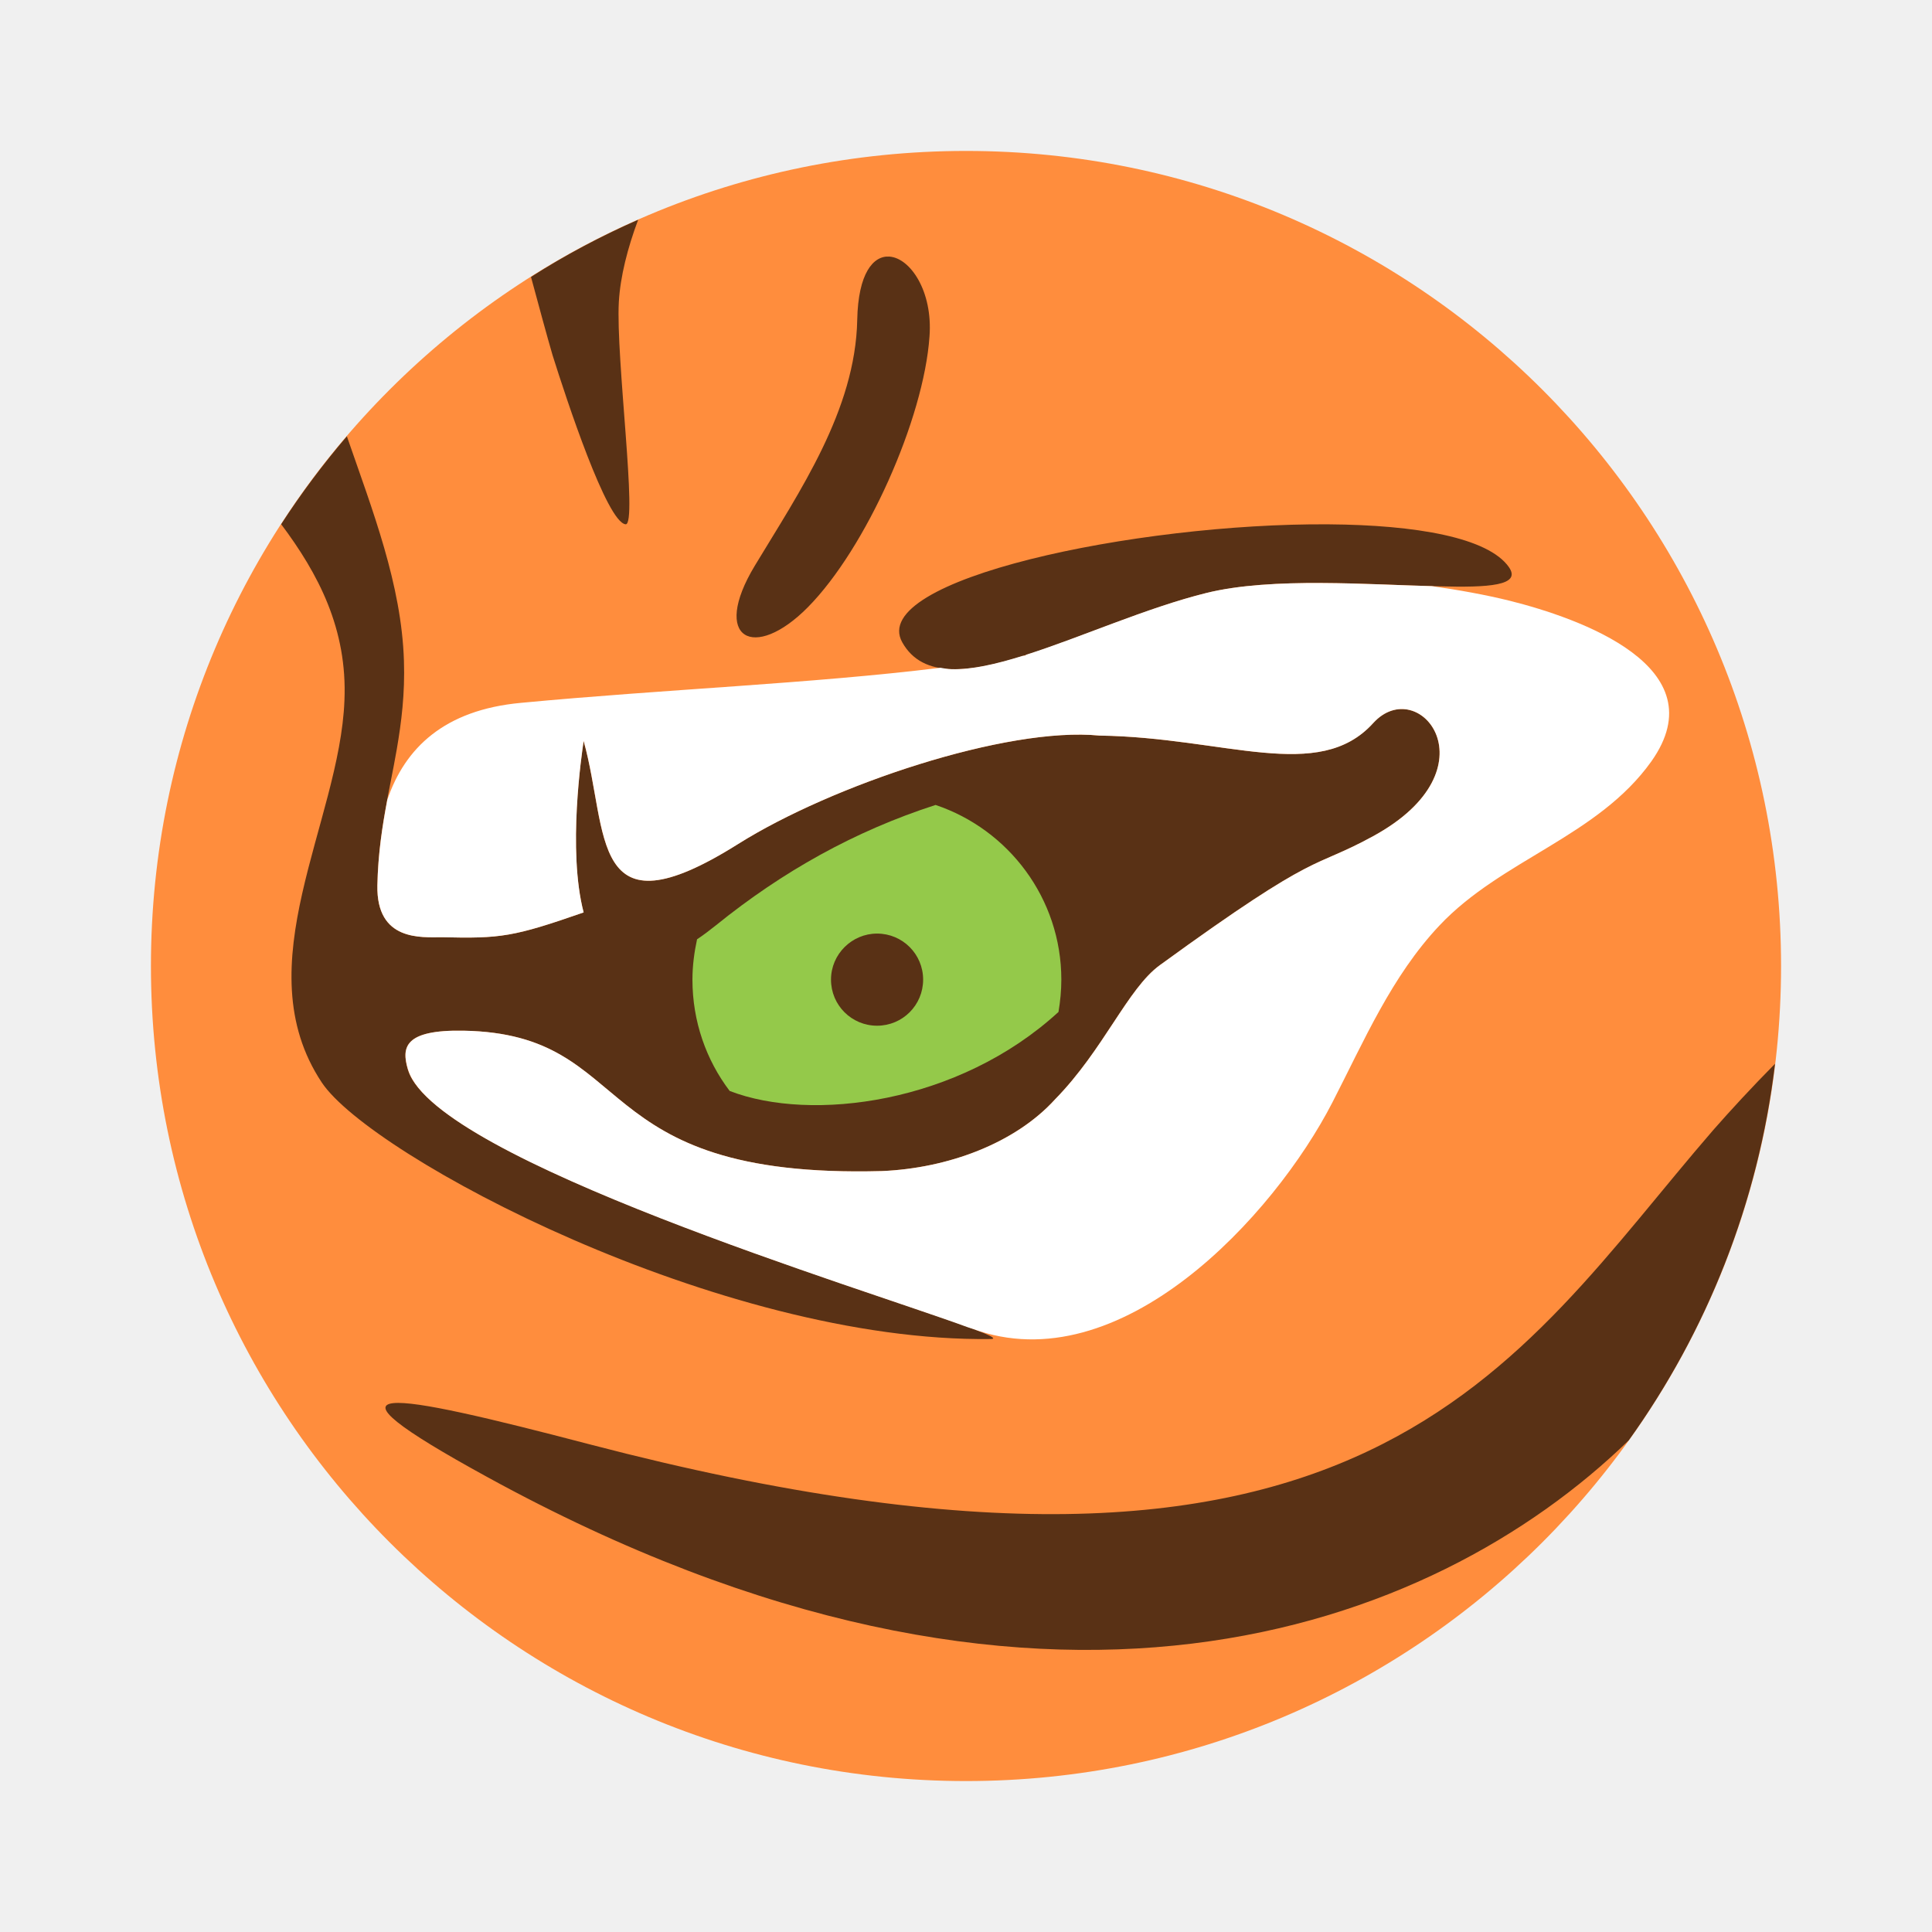
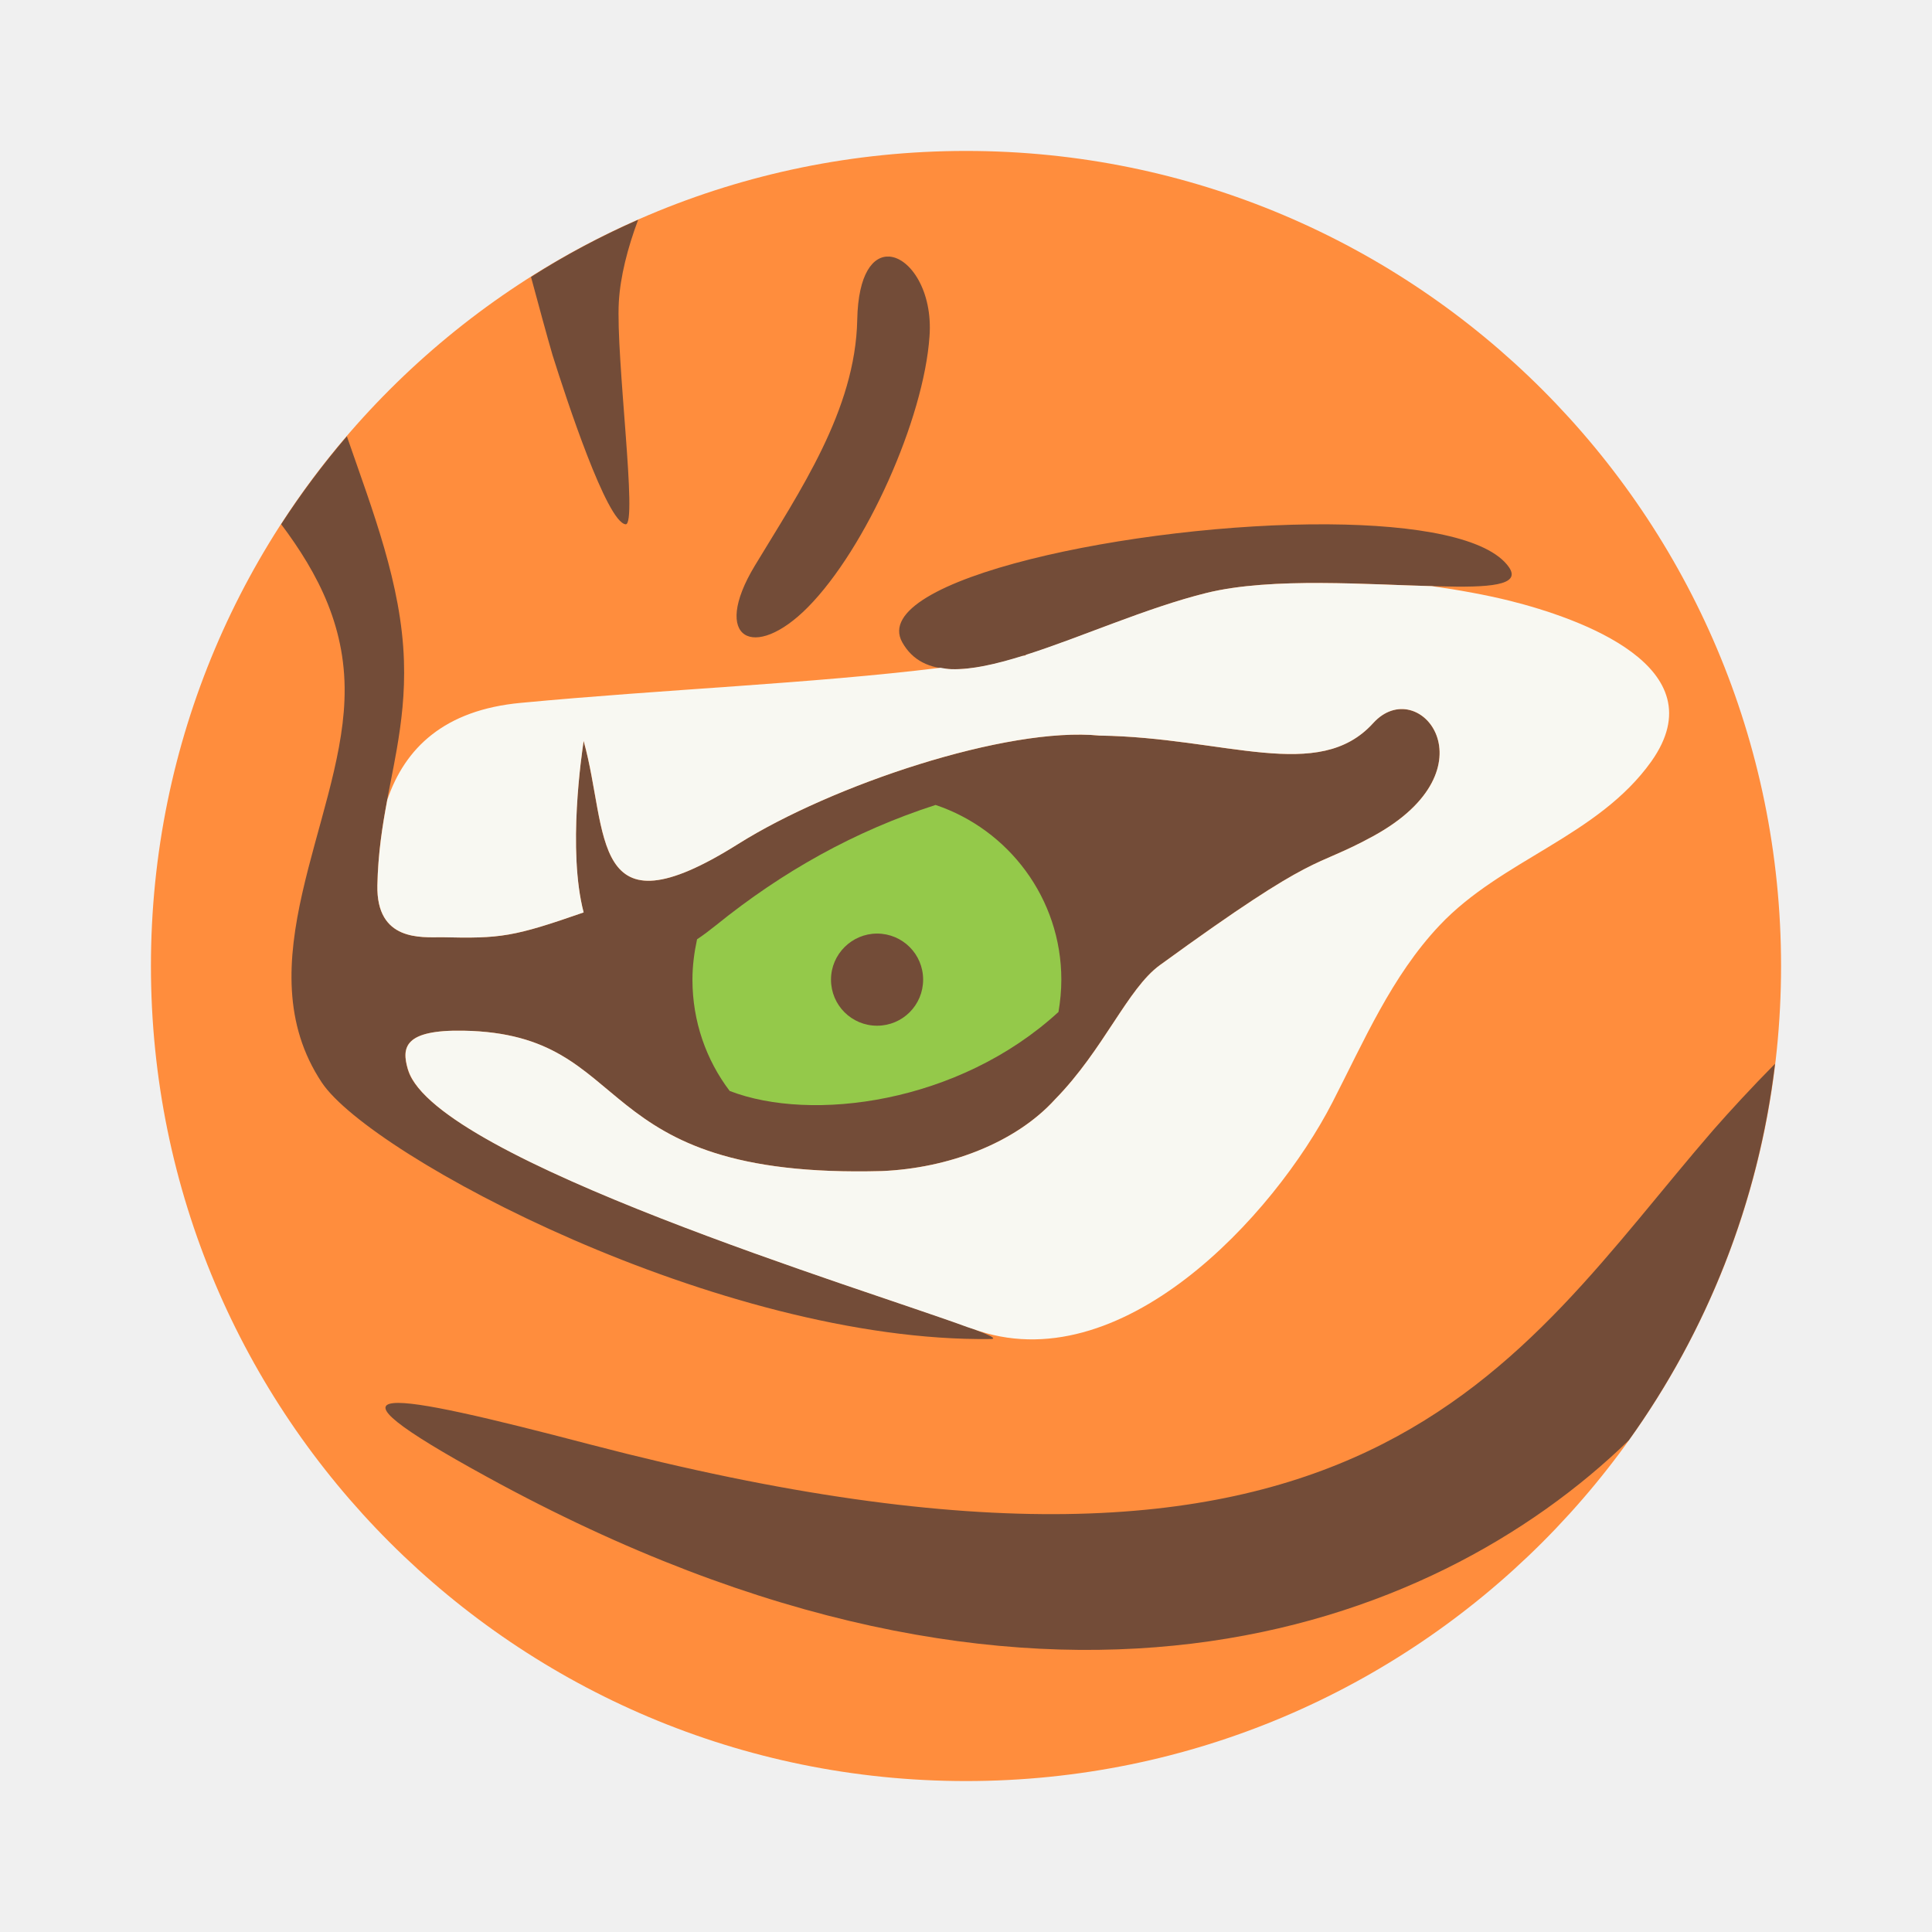
<svg xmlns="http://www.w3.org/2000/svg" width="64" height="64" version="1.1" viewBox="0 0 64 64">
  <path d="m32 5c14.912 0 27 12.088 27 27s-12.088 27-27 27-27-12.088-27-27 12.088-27 27-27z" fill="#ff8d3d" stroke-width="1.174" />
  <g transform="matrix(1.1739 0 0 1.1739 5 5)" />
-   <path d="m21.135 7.281c-1.235 0.544-2.419 1.173-3.545 1.893 0.257 0.952 0.528 1.954 0.715 2.594 0.458 1.456 1.796 5.529 2.418 5.6 0.411 0.047-0.328-5.528-0.223-7.371 0.049-0.835 0.288-1.778 0.639-2.715zm8.328 1.219c-0.537-0.038-1.036 0.558-1.066 2.094-0.059 2.994-1.913 5.693-3.393 8.146-1.467 2.43-0.025 3.181 1.76 1.373 1.925-1.949 3.84-6.234 4.027-8.969 0.112-1.499-0.638-2.596-1.328-2.644zm-17.971 5.951c-0.788 0.92-1.517 1.893-2.178 2.914 1.233 1.647 2.196 3.471 2.096 5.838-0.153 4.038-3.323 8.78-0.752 12.654 1.62 2.442 13.205 8.617 22.162 8.5 0.164 0 0.071-0.072-0.211-0.189-2.36-0.986-18.207-5.633-19.1-8.744-0.211-0.716-0.14-1.317 1.844-1.281 5.834 0.106 3.934 4.92 13.865 4.65 2.172-0.093 4.405-0.911 5.738-2.383 1.608-1.643 2.397-3.663 3.465-4.438 5.377-3.909 4.989-3.135 7.066-4.273 4.085-2.23 1.514-5.413 0-3.746-1.808 1.996-4.909 0.473-9.065 0.414-3.076-0.305-8.873 1.643-11.973 3.592-4.966 3.123-4.272-0.399-5.117-3.416-0.059 0.411-0.54 3.616 0 5.682-2.324 0.81-2.747 0.869-4.695 0.822-0.681 0-2.172 0.14-2.137-1.715 0.035-1.737 0.398-3.087 0.645-4.519 0.153-0.892 0.272-1.832 0.236-2.924-0.081-2.532-1.035-4.964-1.891-7.438zm32.52 2.918c-6.385-0.046-15.279 1.832-14.125 3.906 0.34 0.61 0.905 0.869 1.633 0.893 2.078 0.059 5.458-1.784 8.44-2.523 2.172-0.54 5.459-0.27 7.689-0.223 1.679 0.047 2.759-0.024 2.336-0.635-0.686-0.979-3.07-1.397-5.973-1.418zm14.787 17.871c-0.767 0.775-1.489 1.56-2.041 2.189-6.691 7.724-11.387 17.164-37.189 10.426-6.809-1.784-9.485-2.242-3.416 1.08 18.297 10.03 31.315 5.076 37.801-1.221 2.581-3.599 4.293-7.856 4.846-12.475z" fill="#000000" opacity=".65" stroke-width="1.174" />
-   <path d="m43.781 19.312c-1.372-0.006-2.736 0.062-3.822 0.332-1.984 0.492-4.137 1.463-5.973 2.047-0.003 0.007-0.01 0.013-0.014 0.02-0.035 0.006-0.072 0.011-0.107 0.018-0.875 0.272-1.681 0.458-2.346 0.439-0.13-0.004-0.248-0.027-0.367-0.047-4.294 0.528-9.145 0.712-13.896 1.162-2.539 0.234-3.843 1.498-4.426 3.211-0.164 0.875-0.307 1.782-0.328 2.838-0.035 1.855 1.456 1.715 2.137 1.715 1.949 0.047 2.371-0.012 4.695-0.822-0.54-2.066-0.059-5.271 0-5.682 0.845 3.017 0.152 6.539 5.117 3.416 3.099-1.949 8.897-3.897 11.973-3.592 4.156 0.059 7.257 1.582 9.065-0.414 1.514-1.667 4.085 1.516 0 3.746-2.078 1.139-1.69 0.364-7.066 4.273-1.068 0.775-1.857 2.794-3.465 4.438-1.334 1.472-3.567 2.29-5.738 2.383-9.931 0.27-8.031-4.545-13.865-4.65-1.961-0.035-2.05 0.553-1.848 1.258 0.002 0.007 0.004 0.015 0.006 0.021 0.004 0.015 0.011 0.03 0.016 0.045 0.972 2.962 15.132 7.244 18.525 8.498 0.044 0.016 0.116 0.035 0.158 0.051 4.895 1.808 9.991-3.734 11.928-7.502 1.045-2.031 1.96-4.179 3.545-5.857 2.054-2.183 5.247-2.947 7.019-5.436 2.219-3.134-2.394-4.743-4.684-5.318-0.811-0.201-1.686-0.358-2.586-0.486-1.08-0.028-2.357-0.098-3.652-0.104z" fill="#ffffff" stroke-width="1.174" />
+   <path d="m21.135 7.281c-1.235 0.544-2.419 1.173-3.545 1.893 0.257 0.952 0.528 1.954 0.715 2.594 0.458 1.456 1.796 5.529 2.418 5.6 0.411 0.047-0.328-5.528-0.223-7.371 0.049-0.835 0.288-1.778 0.639-2.715zm8.328 1.219c-0.537-0.038-1.036 0.558-1.066 2.094-0.059 2.994-1.913 5.693-3.393 8.146-1.467 2.43-0.025 3.181 1.76 1.373 1.925-1.949 3.84-6.234 4.027-8.969 0.112-1.499-0.638-2.596-1.328-2.644zm-17.971 5.951c-0.788 0.92-1.517 1.893-2.178 2.914 1.233 1.647 2.196 3.471 2.096 5.838-0.153 4.038-3.323 8.78-0.752 12.654 1.62 2.442 13.205 8.617 22.162 8.5 0.164 0 0.071-0.072-0.211-0.189-2.36-0.986-18.207-5.633-19.1-8.744-0.211-0.716-0.14-1.317 1.844-1.281 5.834 0.106 3.934 4.92 13.865 4.65 2.172-0.093 4.405-0.911 5.738-2.383 1.608-1.643 2.397-3.663 3.465-4.438 5.377-3.909 4.989-3.135 7.066-4.273 4.085-2.23 1.514-5.413 0-3.746-1.808 1.996-4.909 0.473-9.065 0.414-3.076-0.305-8.873 1.643-11.973 3.592-4.966 3.123-4.272-0.399-5.117-3.416-0.059 0.411-0.54 3.616 0 5.682-2.324 0.81-2.747 0.869-4.695 0.822-0.681 0-2.172 0.14-2.137-1.715 0.035-1.737 0.398-3.087 0.645-4.519 0.153-0.892 0.272-1.832 0.236-2.924-0.081-2.532-1.035-4.964-1.891-7.438zm32.52 2.918c-6.385-0.046-15.279 1.832-14.125 3.906 0.34 0.61 0.905 0.869 1.633 0.893 2.078 0.059 5.458-1.784 8.44-2.523 2.172-0.54 5.459-0.27 7.689-0.223 1.679 0.047 2.759-0.024 2.336-0.635-0.686-0.979-3.07-1.397-5.973-1.418zm14.787 17.871c-0.767 0.775-1.489 1.56-2.041 2.189-6.691 7.724-11.387 17.164-37.189 10.426-6.809-1.784-9.485-2.242-3.416 1.08 18.297 10.03 31.315 5.076 37.801-1.221 2.581-3.599 4.293-7.856 4.846-12.475z" fill="#282a36" opacity=".65" stroke-width="1.174" />
+   <path d="m43.781 19.312c-1.372-0.006-2.736 0.062-3.822 0.332-1.984 0.492-4.137 1.463-5.973 2.047-0.003 0.007-0.01 0.013-0.014 0.02-0.035 0.006-0.072 0.011-0.107 0.018-0.875 0.272-1.681 0.458-2.346 0.439-0.13-0.004-0.248-0.027-0.367-0.047-4.294 0.528-9.145 0.712-13.896 1.162-2.539 0.234-3.843 1.498-4.426 3.211-0.164 0.875-0.307 1.782-0.328 2.838-0.035 1.855 1.456 1.715 2.137 1.715 1.949 0.047 2.371-0.012 4.695-0.822-0.54-2.066-0.059-5.271 0-5.682 0.845 3.017 0.152 6.539 5.117 3.416 3.099-1.949 8.897-3.897 11.973-3.592 4.156 0.059 7.257 1.582 9.065-0.414 1.514-1.667 4.085 1.516 0 3.746-2.078 1.139-1.69 0.364-7.066 4.273-1.068 0.775-1.857 2.794-3.465 4.438-1.334 1.472-3.567 2.29-5.738 2.383-9.931 0.27-8.031-4.545-13.865-4.65-1.961-0.035-2.05 0.553-1.848 1.258 0.002 0.007 0.004 0.015 0.006 0.021 0.004 0.015 0.011 0.03 0.016 0.045 0.972 2.962 15.132 7.244 18.525 8.498 0.044 0.016 0.116 0.035 0.158 0.051 4.895 1.808 9.991-3.734 11.928-7.502 1.045-2.031 1.96-4.179 3.545-5.857 2.054-2.183 5.247-2.947 7.019-5.436 2.219-3.134-2.394-4.743-4.684-5.318-0.811-0.201-1.686-0.358-2.586-0.486-1.08-0.028-2.357-0.098-3.652-0.104z" fill="#f8f8f2" stroke-width="1.174" />
  <path d="m35.064 33.52c0.059-0.352 0.094-0.704 0.094-1.068 0-2.688-1.749-4.977-4.167-5.787-2.688 0.869-5.071 2.207-7.266 3.98-0.223 0.176-0.434 0.34-0.634 0.47-0.094 0.434-0.153 0.88-0.153 1.338 0 1.385 0.458 2.665 1.233 3.686 2.7 1.045 7.583 0.423 10.894-2.618zm-6.01-2.594c0.845 0 1.526 0.681 1.526 1.526 0 0.845-0.681 1.526-1.526 1.526-0.845 0-1.526-0.681-1.526-1.526 0-0.845 0.693-1.526 1.526-1.526z" fill="#94c94a" stroke-width="1.174" />
</svg>
